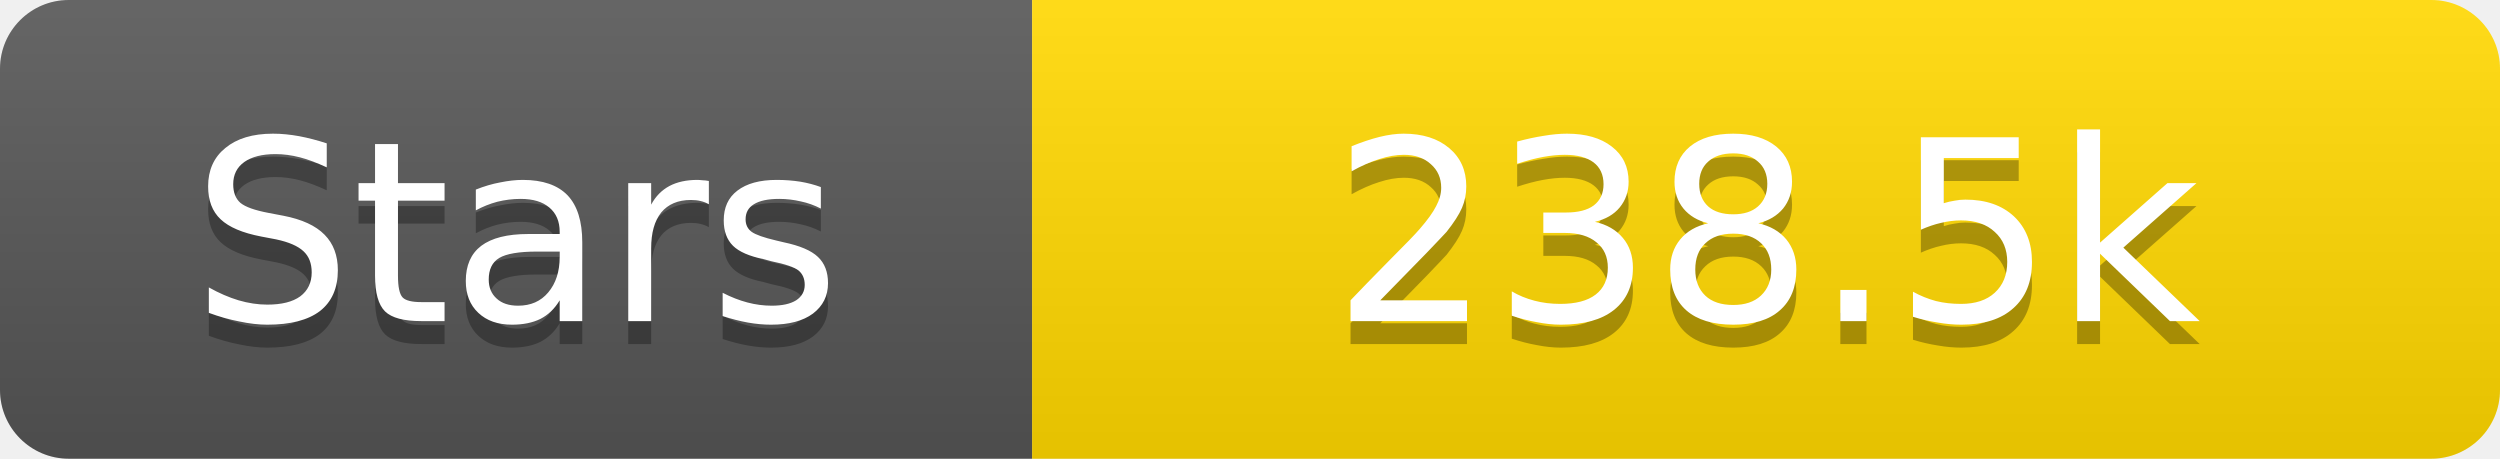
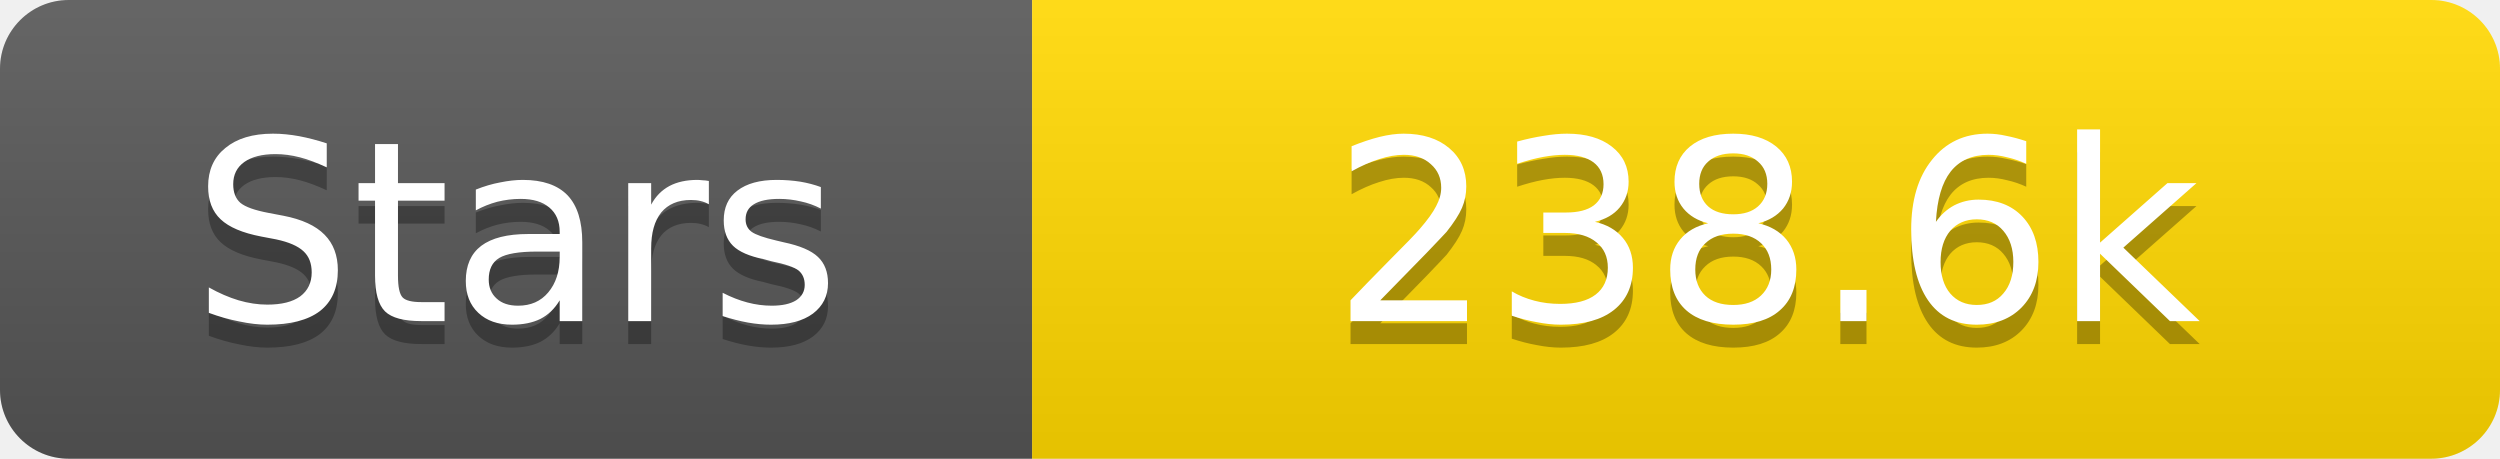
<svg xmlns="http://www.w3.org/2000/svg" width="109" height="20">
  <linearGradient id="s" x2="0" y2="100%">
    <stop offset="0" stop-color="#fff" stop-opacity=".1" />
    <stop offset="1" stop-opacity=".1" />
  </linearGradient>
  <clipPath id="r">
    <rect width="109" height="20" rx="3" fill="#fff" />
  </clipPath>
  <g clip-path="url(#r)">
    <rect width="45" height="20" fill="#555" />
    <rect x="45" width="64" height="20" fill="#ffd700" />
    <rect width="109" height="20" fill="url(#s)" />
  </g>
  <g fill="#fff" text-anchor="middle" font-family="Verdana,Geneva,DejaVu Sans,sans-serif" text-rendering="geometricPrecision" font-size="11">
    <text x="22.5" y="15" fill="#010101" fill-opacity=".3">Stars</text>
    <text x="22.5" y="14">Stars</text>
-     <text x="77.0" y="15" fill="#010101" fill-opacity=".3">238.5k</text>
-     <text x="77.0" y="14">238.5k</text>
+     <text x="77.0" y="15" fill="#010101" fill-opacity=".3">238.6k</text>
+     <text x="77.0" y="14">238.6k</text>
  </g>
</svg>
